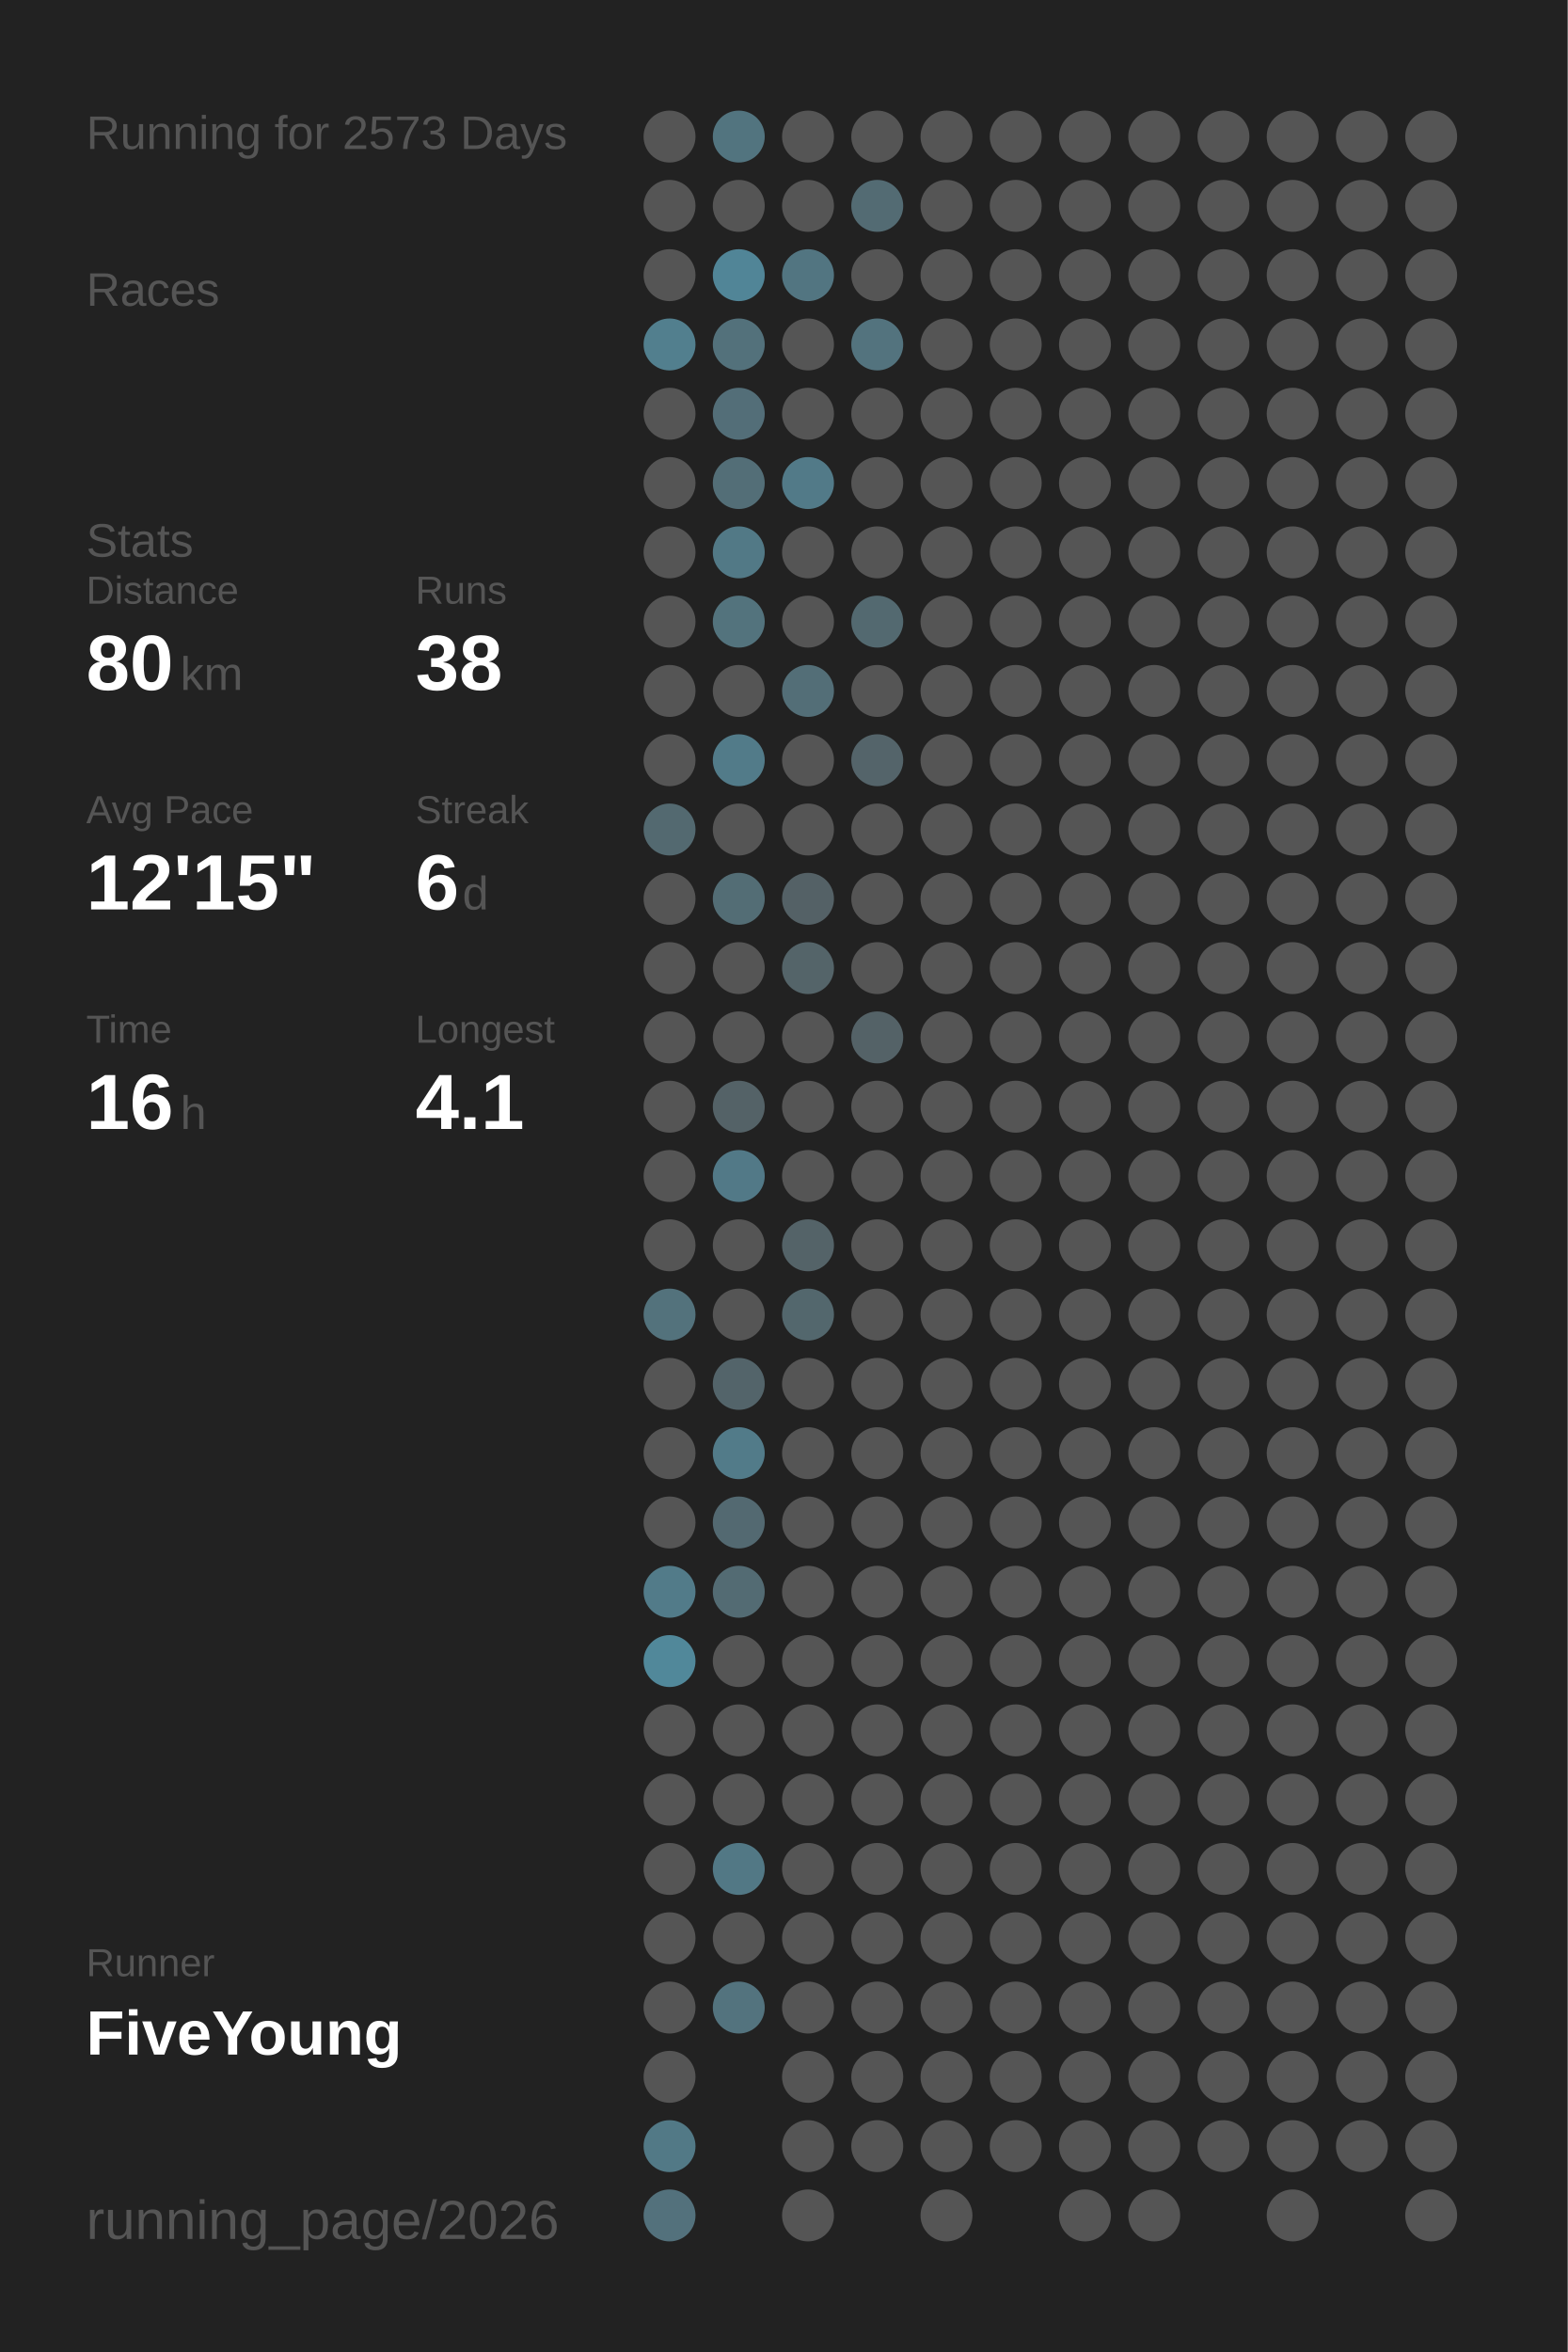
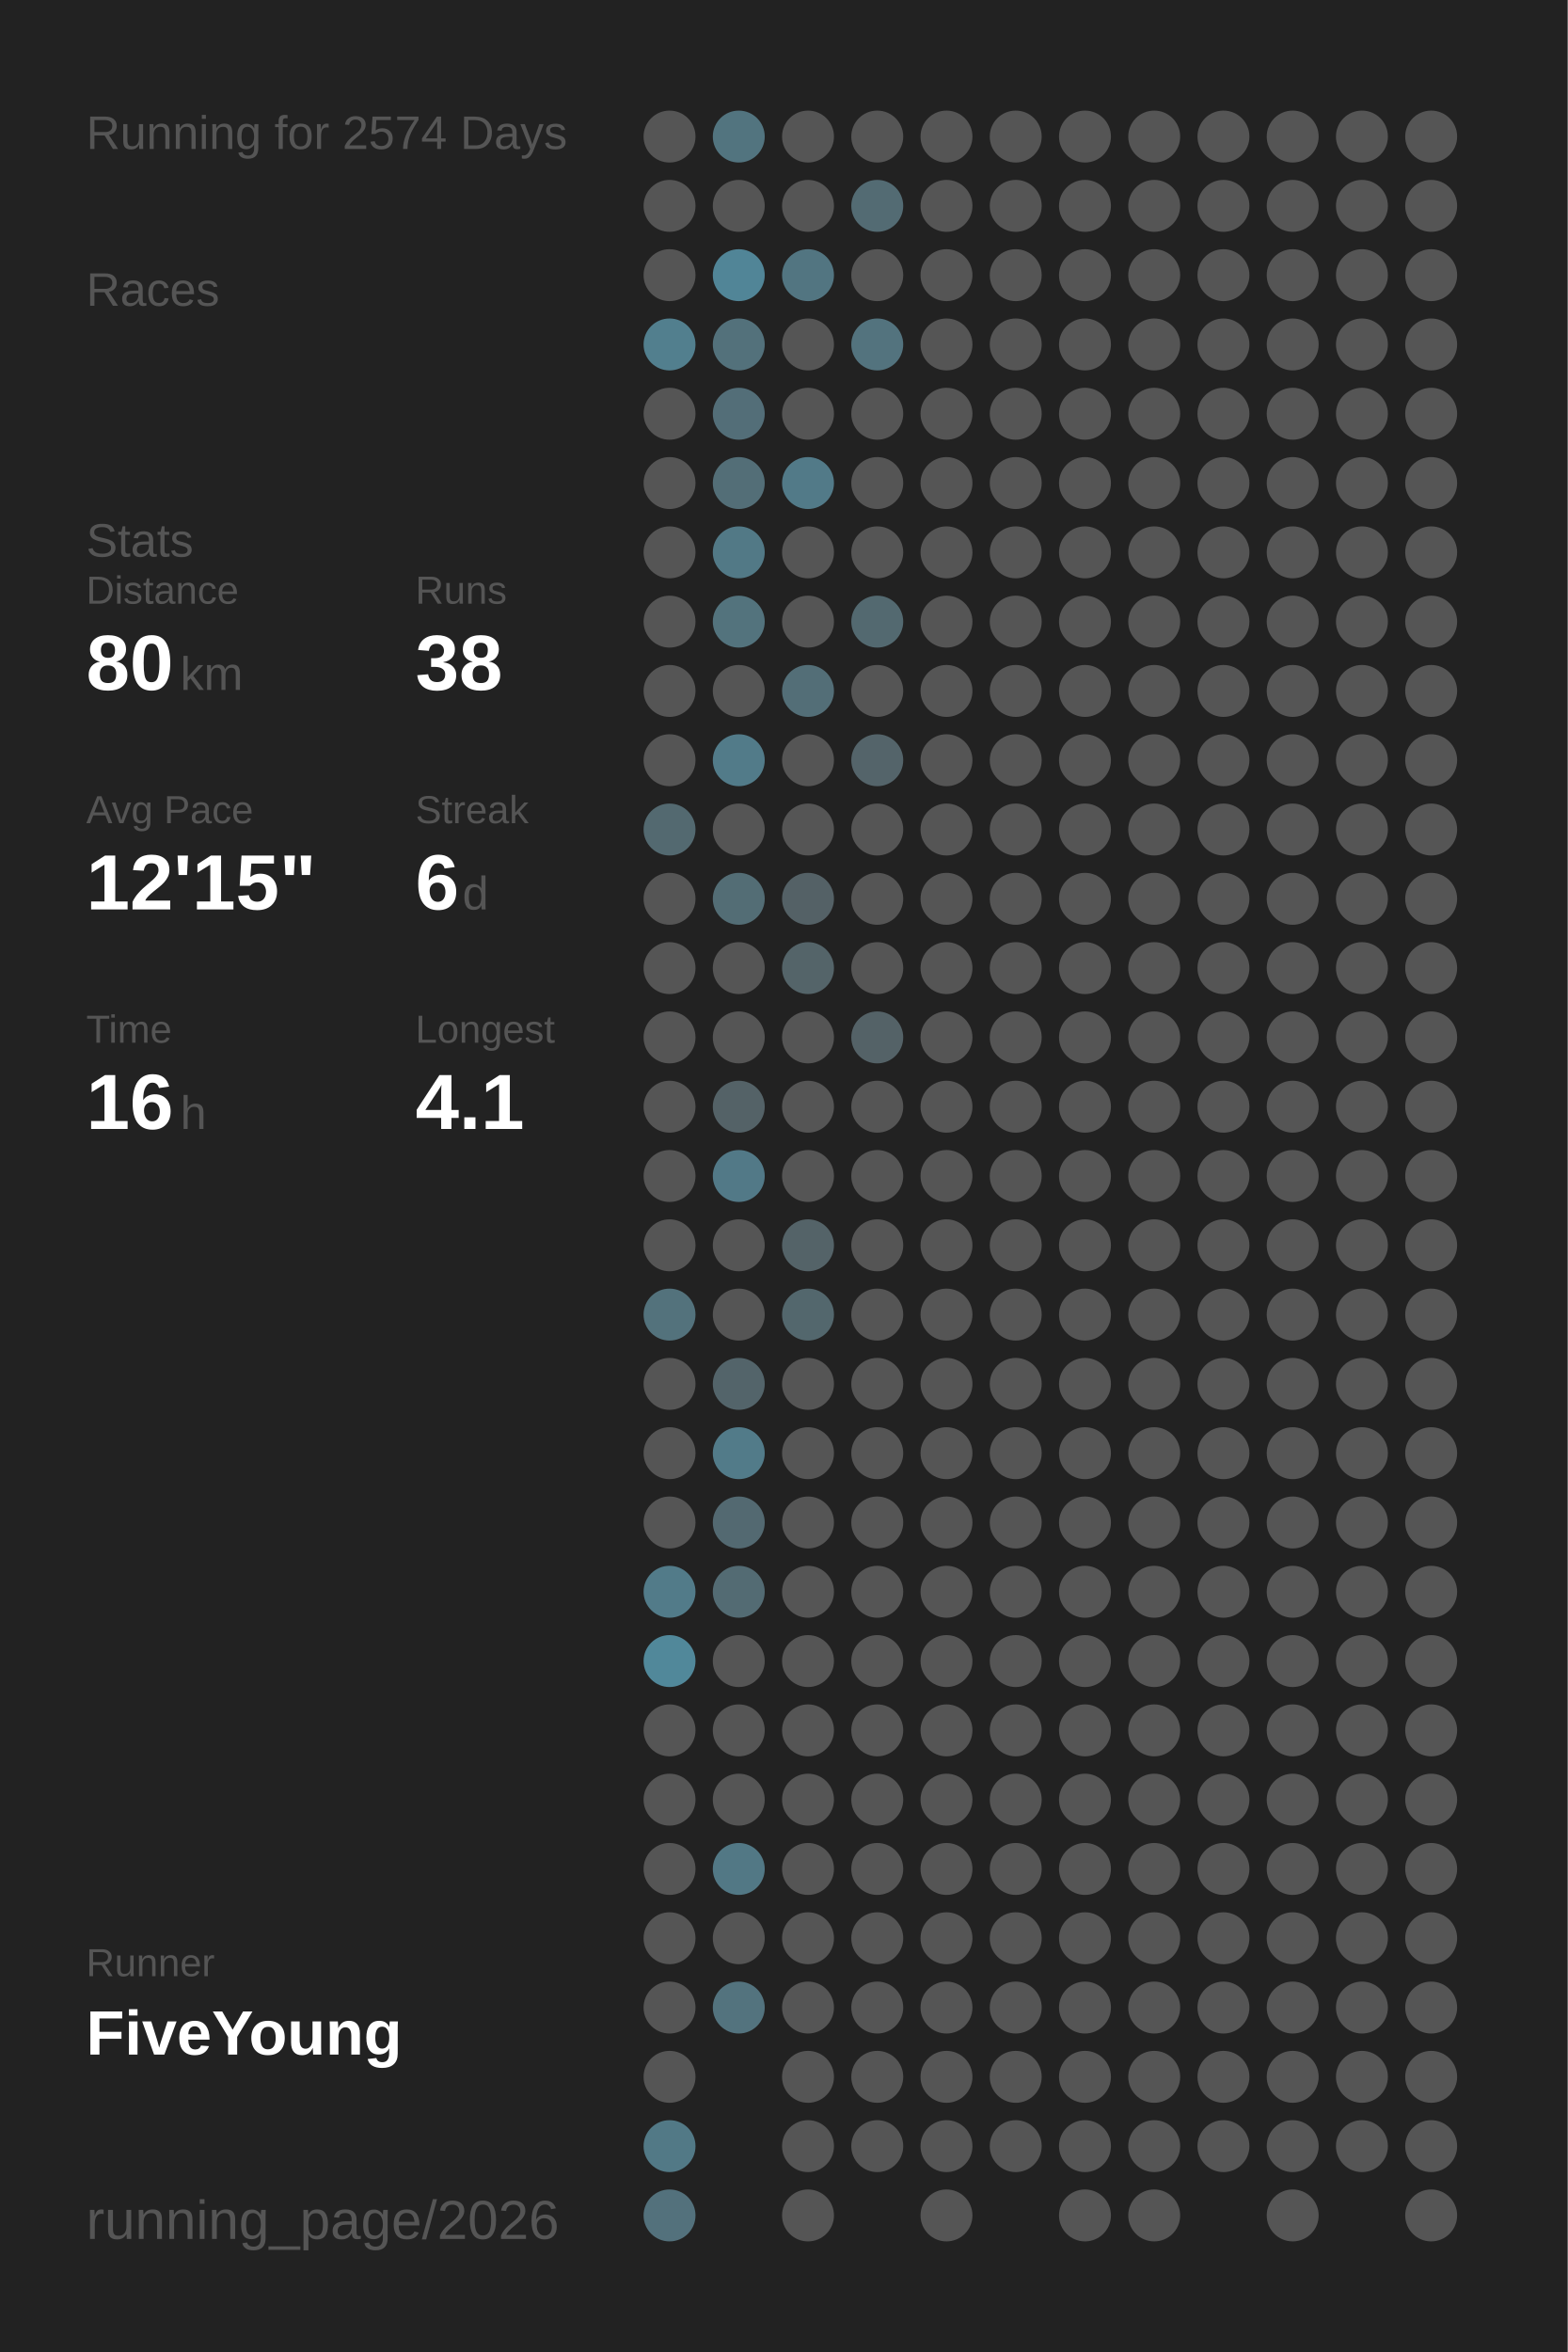
<svg xmlns="http://www.w3.org/2000/svg" baseProfile="full" height="300mm" version="1.1" viewBox="0,0,200,300" width="200mm">
  <defs />
  <rect fill="#222222" height="300" width="200" x="0" y="0" />
-   <text fill="#555555" style="font-size:6px; font-family:Arial;" x="11" y="19">Running for 2573 Days</text>
+   <text fill="#555555" style="font-size:6px; font-family:Arial;" x="11" y="19">Running for 2574 Days</text>
  <text fill="#555555" style="font-size:6px; font-family:Arial;" x="11" y="39">Races</text>
  <text fill="#555555" style="font-size:6px; font-family:Arial;" x="11" y="71">Stats</text>
  <text fill="#555555" style="font-size:5px; font-family:Arial;" x="11" y="77">Distance</text>
  <text fill="#FFFFFF" style="font-size:10px; font-family:Arial; font-weight:bold;" x="11" y="88">80</text>
  <text fill="#555555" style="font-size:6px; font-family:Arial;" x="23" y="88">km</text>
  <text fill="#555555" style="font-size:5px; font-family:Arial;" x="53" y="77">Runs</text>
  <text fill="#FFFFFF" style="font-size:10px; font-family:Arial; font-weight:bold;" x="53" y="88">38</text>
  <text fill="#555555" style="font-size:5px; font-family:Arial;" x="11" y="105">Avg Pace</text>
  <text fill="#FFFFFF" style="font-size:10px; font-family:Arial; font-weight:bold;" x="11" y="116">12'15"</text>
  <text fill="#555555" style="font-size:5px; font-family:Arial;" x="53" y="105">Streak</text>
  <text fill="#FFFFFF" style="font-size:10px; font-family:Arial; font-weight:bold;" x="53" y="116">6</text>
  <text fill="#555555" style="font-size:6px; font-family:Arial;" x="59" y="116">d</text>
  <text fill="#555555" style="font-size:5px; font-family:Arial;" x="11" y="133">Time</text>
  <text fill="#FFFFFF" style="font-size:10px; font-family:Arial; font-weight:bold;" x="11" y="144">16</text>
  <text fill="#555555" style="font-size:6px; font-family:Arial;" x="23" y="144">h</text>
  <text fill="#555555" style="font-size:5px; font-family:Arial;" x="53" y="133">Longest</text>
  <text fill="#FFFFFF" style="font-size:10px; font-family:Arial; font-weight:bold;" x="53" y="144">4.1</text>
  <text fill="#555555" style="font-size:5px; font-family:Arial;" x="11" y="252.065">Runner</text>
  <text fill="#FFFFFF" style="font-size:8px; font-family:Arial; font-weight:bold;" x="11" y="262.065">FiveYoung</text>
  <text fill="#555555" style="font-size:7px; font-family:Arial;" x="11" y="285.581">running_page/2026</text>
  <circle cx="85.417" cy="17.419" fill="#555555" r="3.312" />
  <circle cx="85.417" cy="26.258" fill="#555555" r="3.312" />
  <circle cx="85.417" cy="35.097" fill="#555555" r="3.312" />
  <circle cx="85.417" cy="43.935" fill="#527f8e" r="3.312" />
  <circle cx="85.417" cy="52.774" fill="#555555" r="3.312" />
  <circle cx="85.417" cy="61.613" fill="#555555" r="3.312" />
  <circle cx="85.417" cy="70.452" fill="#555555" r="3.312" />
  <circle cx="85.417" cy="79.29" fill="#555555" r="3.312" />
  <circle cx="85.417" cy="88.129" fill="#555555" r="3.312" />
  <circle cx="85.417" cy="96.968" fill="#555555" r="3.312" />
  <circle cx="85.417" cy="105.806" fill="#536970" r="3.312" />
  <circle cx="85.417" cy="114.645" fill="#555555" r="3.312" />
  <circle cx="85.417" cy="123.484" fill="#555555" r="3.312" />
  <circle cx="85.417" cy="132.323" fill="#555555" r="3.312" />
  <circle cx="85.417" cy="141.161" fill="#555555" r="3.312" />
  <circle cx="85.417" cy="150" fill="#555555" r="3.312" />
  <circle cx="85.417" cy="158.839" fill="#555555" r="3.312" />
  <circle cx="85.417" cy="167.677" fill="#53727c" r="3.312" />
  <circle cx="85.417" cy="176.516" fill="#555555" r="3.312" />
  <circle cx="85.417" cy="185.355" fill="#555555" r="3.312" />
  <circle cx="85.417" cy="194.194" fill="#555555" r="3.312" />
  <circle cx="85.417" cy="203.032" fill="#527b89" r="3.312" />
  <circle cx="85.417" cy="211.871" fill="#51889a" r="3.312" />
  <circle cx="85.417" cy="220.71" fill="#555555" r="3.312" />
  <circle cx="85.417" cy="229.548" fill="#555555" r="3.312" />
  <circle cx="85.417" cy="238.387" fill="#555555" r="3.312" />
  <circle cx="85.417" cy="247.226" fill="#555555" r="3.312" />
  <circle cx="85.417" cy="256.065" fill="#555555" r="3.312" />
  <circle cx="85.417" cy="264.903" fill="#555555" r="3.312" />
  <circle cx="85.417" cy="273.742" fill="#527986" r="3.312" />
  <circle cx="85.417" cy="282.581" fill="#53717c" r="3.312" />
  <circle cx="94.25" cy="17.419" fill="#52747f" r="3.312" />
  <circle cx="94.25" cy="26.258" fill="#555555" r="3.312" />
  <circle cx="94.25" cy="35.097" fill="#518597" r="3.312" />
  <circle cx="94.25" cy="43.935" fill="#53717b" r="3.312" />
  <circle cx="94.25" cy="52.774" fill="#536e78" r="3.312" />
  <circle cx="94.25" cy="61.613" fill="#536e77" r="3.312" />
  <circle cx="94.25" cy="70.452" fill="#527986" r="3.312" />
  <circle cx="94.25" cy="79.29" fill="#53737d" r="3.312" />
  <circle cx="94.25" cy="88.129" fill="#555555" r="3.312" />
  <circle cx="94.25" cy="96.968" fill="#527b89" r="3.312" />
  <circle cx="94.25" cy="105.806" fill="#555555" r="3.312" />
  <circle cx="94.25" cy="114.645" fill="#536d75" r="3.312" />
  <circle cx="94.25" cy="123.484" fill="#555555" r="3.312" />
  <circle cx="94.25" cy="132.323" fill="#555555" r="3.312" />
  <circle cx="94.25" cy="141.161" fill="#546267" r="3.312" />
  <circle cx="94.25" cy="150" fill="#527987" r="3.312" />
  <circle cx="94.25" cy="158.839" fill="#555555" r="3.312" />
  <circle cx="94.25" cy="167.677" fill="#555555" r="3.312" />
  <circle cx="94.25" cy="176.516" fill="#53646a" r="3.312" />
  <circle cx="94.25" cy="185.355" fill="#527b89" r="3.312" />
  <circle cx="94.25" cy="194.194" fill="#536971" r="3.312" />
  <circle cx="94.25" cy="203.032" fill="#536b73" r="3.312" />
  <circle cx="94.25" cy="211.871" fill="#555555" r="3.312" />
  <circle cx="94.25" cy="220.71" fill="#555555" r="3.312" />
  <circle cx="94.25" cy="229.548" fill="#555555" r="3.312" />
  <circle cx="94.25" cy="238.387" fill="#527885" r="3.312" />
  <circle cx="94.25" cy="247.226" fill="#555555" r="3.312" />
  <circle cx="94.25" cy="256.065" fill="#53737e" r="3.312" />
  <circle cx="103.083" cy="17.419" fill="#555555" r="3.312" />
  <circle cx="103.083" cy="26.258" fill="#555555" r="3.312" />
  <circle cx="103.083" cy="35.097" fill="#527581" r="3.312" />
  <circle cx="103.083" cy="43.935" fill="#555555" r="3.312" />
  <circle cx="103.083" cy="52.774" fill="#555555" r="3.312" />
  <circle cx="103.083" cy="61.613" fill="#527a88" r="3.312" />
  <circle cx="103.083" cy="70.452" fill="#555555" r="3.312" />
  <circle cx="103.083" cy="79.29" fill="#555555" r="3.312" />
  <circle cx="103.083" cy="88.129" fill="#536e77" r="3.312" />
  <circle cx="103.083" cy="96.968" fill="#555555" r="3.312" />
  <circle cx="103.083" cy="105.806" fill="#555555" r="3.312" />
  <circle cx="103.083" cy="114.645" fill="#546166" r="3.312" />
  <circle cx="103.083" cy="123.484" fill="#546469" r="3.312" />
  <circle cx="103.083" cy="132.323" fill="#555555" r="3.312" />
  <circle cx="103.083" cy="141.161" fill="#555555" r="3.312" />
  <circle cx="103.083" cy="150" fill="#555555" r="3.312" />
  <circle cx="103.083" cy="158.839" fill="#546368" r="3.312" />
  <circle cx="103.083" cy="167.677" fill="#53676d" r="3.312" />
  <circle cx="103.083" cy="176.516" fill="#555555" r="3.312" />
  <circle cx="103.083" cy="185.355" fill="#555555" r="3.312" />
  <circle cx="103.083" cy="194.194" fill="#555555" r="3.312" />
  <circle cx="103.083" cy="203.032" fill="#555555" r="3.312" />
  <circle cx="103.083" cy="211.871" fill="#555555" r="3.312" />
  <circle cx="103.083" cy="220.71" fill="#555555" r="3.312" />
  <circle cx="103.083" cy="229.548" fill="#555555" r="3.312" />
  <circle cx="103.083" cy="238.387" fill="#555555" r="3.312" />
  <circle cx="103.083" cy="247.226" fill="#555555" r="3.312" />
  <circle cx="103.083" cy="256.065" fill="#555555" r="3.312" />
  <circle cx="103.083" cy="264.903" fill="#555555" r="3.312" />
  <circle cx="103.083" cy="273.742" fill="#555555" r="3.312" />
  <circle cx="103.083" cy="282.581" fill="#555555" r="3.312" />
  <circle cx="111.917" cy="17.419" fill="#555555" r="3.312" />
  <circle cx="111.917" cy="26.258" fill="#536b73" r="3.312" />
  <circle cx="111.917" cy="35.097" fill="#555555" r="3.312" />
  <circle cx="111.917" cy="43.935" fill="#53737e" r="3.312" />
  <circle cx="111.917" cy="52.774" fill="#555555" r="3.312" />
  <circle cx="111.917" cy="61.613" fill="#555555" r="3.312" />
  <circle cx="111.917" cy="70.452" fill="#555555" r="3.312" />
  <circle cx="111.917" cy="79.29" fill="#536970" r="3.312" />
  <circle cx="111.917" cy="88.129" fill="#555555" r="3.312" />
  <circle cx="111.917" cy="96.968" fill="#54646a" r="3.312" />
  <circle cx="111.917" cy="105.806" fill="#555555" r="3.312" />
  <circle cx="111.917" cy="114.645" fill="#555555" r="3.312" />
  <circle cx="111.917" cy="123.484" fill="#555555" r="3.312" />
  <circle cx="111.917" cy="132.323" fill="#546267" r="3.312" />
  <circle cx="111.917" cy="141.161" fill="#555555" r="3.312" />
  <circle cx="111.917" cy="150" fill="#555555" r="3.312" />
  <circle cx="111.917" cy="158.839" fill="#555555" r="3.312" />
  <circle cx="111.917" cy="167.677" fill="#555555" r="3.312" />
  <circle cx="111.917" cy="176.516" fill="#555555" r="3.312" />
  <circle cx="111.917" cy="185.355" fill="#555555" r="3.312" />
  <circle cx="111.917" cy="194.194" fill="#555555" r="3.312" />
  <circle cx="111.917" cy="203.032" fill="#555555" r="3.312" />
  <circle cx="111.917" cy="211.871" fill="#555555" r="3.312" />
  <circle cx="111.917" cy="220.71" fill="#555555" r="3.312" />
  <circle cx="111.917" cy="229.548" fill="#555555" r="3.312" />
  <circle cx="111.917" cy="238.387" fill="#555555" r="3.312" />
  <circle cx="111.917" cy="247.226" fill="#555555" r="3.312" />
  <circle cx="111.917" cy="256.065" fill="#555555" r="3.312" />
  <circle cx="111.917" cy="264.903" fill="#555555" r="3.312" />
  <circle cx="111.917" cy="273.742" fill="#555555" r="3.312" />
  <circle cx="120.75" cy="17.419" fill="#555555" r="3.312" />
  <circle cx="120.75" cy="26.258" fill="#555555" r="3.312" />
  <circle cx="120.75" cy="35.097" fill="#555555" r="3.312" />
  <circle cx="120.75" cy="43.935" fill="#555555" r="3.312" />
  <circle cx="120.75" cy="52.774" fill="#555555" r="3.312" />
  <circle cx="120.75" cy="61.613" fill="#555555" r="3.312" />
  <circle cx="120.75" cy="70.452" fill="#555555" r="3.312" />
  <circle cx="120.75" cy="79.29" fill="#555555" r="3.312" />
  <circle cx="120.75" cy="88.129" fill="#555555" r="3.312" />
  <circle cx="120.75" cy="96.968" fill="#555555" r="3.312" />
  <circle cx="120.75" cy="105.806" fill="#555555" r="3.312" />
  <circle cx="120.75" cy="114.645" fill="#555555" r="3.312" />
  <circle cx="120.75" cy="123.484" fill="#555555" r="3.312" />
  <circle cx="120.75" cy="132.323" fill="#555555" r="3.312" />
  <circle cx="120.75" cy="141.161" fill="#555555" r="3.312" />
  <circle cx="120.75" cy="150" fill="#555555" r="3.312" />
  <circle cx="120.75" cy="158.839" fill="#555555" r="3.312" />
  <circle cx="120.75" cy="167.677" fill="#555555" r="3.312" />
  <circle cx="120.75" cy="176.516" fill="#555555" r="3.312" />
  <circle cx="120.75" cy="185.355" fill="#555555" r="3.312" />
  <circle cx="120.75" cy="194.194" fill="#555555" r="3.312" />
  <circle cx="120.75" cy="203.032" fill="#555555" r="3.312" />
  <circle cx="120.75" cy="211.871" fill="#555555" r="3.312" />
  <circle cx="120.75" cy="220.71" fill="#555555" r="3.312" />
  <circle cx="120.75" cy="229.548" fill="#555555" r="3.312" />
  <circle cx="120.75" cy="238.387" fill="#555555" r="3.312" />
  <circle cx="120.75" cy="247.226" fill="#555555" r="3.312" />
  <circle cx="120.75" cy="256.065" fill="#555555" r="3.312" />
  <circle cx="120.75" cy="264.903" fill="#555555" r="3.312" />
  <circle cx="120.75" cy="273.742" fill="#555555" r="3.312" />
  <circle cx="120.75" cy="282.581" fill="#555555" r="3.312" />
  <circle cx="129.583" cy="17.419" fill="#555555" r="3.312" />
  <circle cx="129.583" cy="26.258" fill="#555555" r="3.312" />
  <circle cx="129.583" cy="35.097" fill="#555555" r="3.312" />
  <circle cx="129.583" cy="43.935" fill="#555555" r="3.312" />
  <circle cx="129.583" cy="52.774" fill="#555555" r="3.312" />
  <circle cx="129.583" cy="61.613" fill="#555555" r="3.312" />
  <circle cx="129.583" cy="70.452" fill="#555555" r="3.312" />
  <circle cx="129.583" cy="79.29" fill="#555555" r="3.312" />
  <circle cx="129.583" cy="88.129" fill="#555555" r="3.312" />
  <circle cx="129.583" cy="96.968" fill="#555555" r="3.312" />
  <circle cx="129.583" cy="105.806" fill="#555555" r="3.312" />
  <circle cx="129.583" cy="114.645" fill="#555555" r="3.312" />
  <circle cx="129.583" cy="123.484" fill="#555555" r="3.312" />
  <circle cx="129.583" cy="132.323" fill="#555555" r="3.312" />
  <circle cx="129.583" cy="141.161" fill="#555555" r="3.312" />
  <circle cx="129.583" cy="150" fill="#555555" r="3.312" />
  <circle cx="129.583" cy="158.839" fill="#555555" r="3.312" />
  <circle cx="129.583" cy="167.677" fill="#555555" r="3.312" />
  <circle cx="129.583" cy="176.516" fill="#555555" r="3.312" />
  <circle cx="129.583" cy="185.355" fill="#555555" r="3.312" />
  <circle cx="129.583" cy="194.194" fill="#555555" r="3.312" />
  <circle cx="129.583" cy="203.032" fill="#555555" r="3.312" />
  <circle cx="129.583" cy="211.871" fill="#555555" r="3.312" />
  <circle cx="129.583" cy="220.71" fill="#555555" r="3.312" />
  <circle cx="129.583" cy="229.548" fill="#555555" r="3.312" />
  <circle cx="129.583" cy="238.387" fill="#555555" r="3.312" />
  <circle cx="129.583" cy="247.226" fill="#555555" r="3.312" />
  <circle cx="129.583" cy="256.065" fill="#555555" r="3.312" />
  <circle cx="129.583" cy="264.903" fill="#555555" r="3.312" />
  <circle cx="129.583" cy="273.742" fill="#555555" r="3.312" />
  <circle cx="138.417" cy="17.419" fill="#555555" r="3.312" />
  <circle cx="138.417" cy="26.258" fill="#555555" r="3.312" />
  <circle cx="138.417" cy="35.097" fill="#555555" r="3.312" />
  <circle cx="138.417" cy="43.935" fill="#555555" r="3.312" />
  <circle cx="138.417" cy="52.774" fill="#555555" r="3.312" />
  <circle cx="138.417" cy="61.613" fill="#555555" r="3.312" />
  <circle cx="138.417" cy="70.452" fill="#555555" r="3.312" />
  <circle cx="138.417" cy="79.29" fill="#555555" r="3.312" />
  <circle cx="138.417" cy="88.129" fill="#555555" r="3.312" />
  <circle cx="138.417" cy="96.968" fill="#555555" r="3.312" />
  <circle cx="138.417" cy="105.806" fill="#555555" r="3.312" />
  <circle cx="138.417" cy="114.645" fill="#555555" r="3.312" />
  <circle cx="138.417" cy="123.484" fill="#555555" r="3.312" />
  <circle cx="138.417" cy="132.323" fill="#555555" r="3.312" />
  <circle cx="138.417" cy="141.161" fill="#555555" r="3.312" />
  <circle cx="138.417" cy="150" fill="#555555" r="3.312" />
  <circle cx="138.417" cy="158.839" fill="#555555" r="3.312" />
  <circle cx="138.417" cy="167.677" fill="#555555" r="3.312" />
  <circle cx="138.417" cy="176.516" fill="#555555" r="3.312" />
  <circle cx="138.417" cy="185.355" fill="#555555" r="3.312" />
  <circle cx="138.417" cy="194.194" fill="#555555" r="3.312" />
  <circle cx="138.417" cy="203.032" fill="#555555" r="3.312" />
  <circle cx="138.417" cy="211.871" fill="#555555" r="3.312" />
  <circle cx="138.417" cy="220.71" fill="#555555" r="3.312" />
  <circle cx="138.417" cy="229.548" fill="#555555" r="3.312" />
  <circle cx="138.417" cy="238.387" fill="#555555" r="3.312" />
  <circle cx="138.417" cy="247.226" fill="#555555" r="3.312" />
  <circle cx="138.417" cy="256.065" fill="#555555" r="3.312" />
  <circle cx="138.417" cy="264.903" fill="#555555" r="3.312" />
  <circle cx="138.417" cy="273.742" fill="#555555" r="3.312" />
  <circle cx="138.417" cy="282.581" fill="#555555" r="3.312" />
  <circle cx="147.25" cy="17.419" fill="#555555" r="3.312" />
  <circle cx="147.25" cy="26.258" fill="#555555" r="3.312" />
  <circle cx="147.25" cy="35.097" fill="#555555" r="3.312" />
  <circle cx="147.25" cy="43.935" fill="#555555" r="3.312" />
  <circle cx="147.25" cy="52.774" fill="#555555" r="3.312" />
  <circle cx="147.25" cy="61.613" fill="#555555" r="3.312" />
  <circle cx="147.25" cy="70.452" fill="#555555" r="3.312" />
  <circle cx="147.25" cy="79.29" fill="#555555" r="3.312" />
  <circle cx="147.25" cy="88.129" fill="#555555" r="3.312" />
  <circle cx="147.25" cy="96.968" fill="#555555" r="3.312" />
  <circle cx="147.25" cy="105.806" fill="#555555" r="3.312" />
  <circle cx="147.25" cy="114.645" fill="#555555" r="3.312" />
  <circle cx="147.25" cy="123.484" fill="#555555" r="3.312" />
  <circle cx="147.25" cy="132.323" fill="#555555" r="3.312" />
  <circle cx="147.25" cy="141.161" fill="#555555" r="3.312" />
  <circle cx="147.25" cy="150" fill="#555555" r="3.312" />
  <circle cx="147.25" cy="158.839" fill="#555555" r="3.312" />
  <circle cx="147.25" cy="167.677" fill="#555555" r="3.312" />
  <circle cx="147.25" cy="176.516" fill="#555555" r="3.312" />
  <circle cx="147.25" cy="185.355" fill="#555555" r="3.312" />
  <circle cx="147.25" cy="194.194" fill="#555555" r="3.312" />
  <circle cx="147.25" cy="203.032" fill="#555555" r="3.312" />
  <circle cx="147.25" cy="211.871" fill="#555555" r="3.312" />
  <circle cx="147.25" cy="220.71" fill="#555555" r="3.312" />
  <circle cx="147.25" cy="229.548" fill="#555555" r="3.312" />
  <circle cx="147.25" cy="238.387" fill="#555555" r="3.312" />
  <circle cx="147.25" cy="247.226" fill="#555555" r="3.312" />
  <circle cx="147.25" cy="256.065" fill="#555555" r="3.312" />
  <circle cx="147.25" cy="264.903" fill="#555555" r="3.312" />
  <circle cx="147.25" cy="273.742" fill="#555555" r="3.312" />
  <circle cx="147.25" cy="282.581" fill="#555555" r="3.312" />
  <circle cx="156.083" cy="17.419" fill="#555555" r="3.312" />
  <circle cx="156.083" cy="26.258" fill="#555555" r="3.312" />
  <circle cx="156.083" cy="35.097" fill="#555555" r="3.312" />
  <circle cx="156.083" cy="43.935" fill="#555555" r="3.312" />
  <circle cx="156.083" cy="52.774" fill="#555555" r="3.312" />
  <circle cx="156.083" cy="61.613" fill="#555555" r="3.312" />
  <circle cx="156.083" cy="70.452" fill="#555555" r="3.312" />
  <circle cx="156.083" cy="79.29" fill="#555555" r="3.312" />
  <circle cx="156.083" cy="88.129" fill="#555555" r="3.312" />
  <circle cx="156.083" cy="96.968" fill="#555555" r="3.312" />
  <circle cx="156.083" cy="105.806" fill="#555555" r="3.312" />
  <circle cx="156.083" cy="114.645" fill="#555555" r="3.312" />
  <circle cx="156.083" cy="123.484" fill="#555555" r="3.312" />
  <circle cx="156.083" cy="132.323" fill="#555555" r="3.312" />
  <circle cx="156.083" cy="141.161" fill="#555555" r="3.312" />
  <circle cx="156.083" cy="150" fill="#555555" r="3.312" />
  <circle cx="156.083" cy="158.839" fill="#555555" r="3.312" />
  <circle cx="156.083" cy="167.677" fill="#555555" r="3.312" />
  <circle cx="156.083" cy="176.516" fill="#555555" r="3.312" />
  <circle cx="156.083" cy="185.355" fill="#555555" r="3.312" />
  <circle cx="156.083" cy="194.194" fill="#555555" r="3.312" />
  <circle cx="156.083" cy="203.032" fill="#555555" r="3.312" />
  <circle cx="156.083" cy="211.871" fill="#555555" r="3.312" />
  <circle cx="156.083" cy="220.71" fill="#555555" r="3.312" />
  <circle cx="156.083" cy="229.548" fill="#555555" r="3.312" />
  <circle cx="156.083" cy="238.387" fill="#555555" r="3.312" />
  <circle cx="156.083" cy="247.226" fill="#555555" r="3.312" />
  <circle cx="156.083" cy="256.065" fill="#555555" r="3.312" />
  <circle cx="156.083" cy="264.903" fill="#555555" r="3.312" />
  <circle cx="156.083" cy="273.742" fill="#555555" r="3.312" />
  <circle cx="164.917" cy="17.419" fill="#555555" r="3.312" />
  <circle cx="164.917" cy="26.258" fill="#555555" r="3.312" />
  <circle cx="164.917" cy="35.097" fill="#555555" r="3.312" />
  <circle cx="164.917" cy="43.935" fill="#555555" r="3.312" />
  <circle cx="164.917" cy="52.774" fill="#555555" r="3.312" />
  <circle cx="164.917" cy="61.613" fill="#555555" r="3.312" />
  <circle cx="164.917" cy="70.452" fill="#555555" r="3.312" />
  <circle cx="164.917" cy="79.29" fill="#555555" r="3.312" />
  <circle cx="164.917" cy="88.129" fill="#555555" r="3.312" />
  <circle cx="164.917" cy="96.968" fill="#555555" r="3.312" />
  <circle cx="164.917" cy="105.806" fill="#555555" r="3.312" />
  <circle cx="164.917" cy="114.645" fill="#555555" r="3.312" />
  <circle cx="164.917" cy="123.484" fill="#555555" r="3.312" />
  <circle cx="164.917" cy="132.323" fill="#555555" r="3.312" />
  <circle cx="164.917" cy="141.161" fill="#555555" r="3.312" />
  <circle cx="164.917" cy="150" fill="#555555" r="3.312" />
  <circle cx="164.917" cy="158.839" fill="#555555" r="3.312" />
  <circle cx="164.917" cy="167.677" fill="#555555" r="3.312" />
  <circle cx="164.917" cy="176.516" fill="#555555" r="3.312" />
  <circle cx="164.917" cy="185.355" fill="#555555" r="3.312" />
  <circle cx="164.917" cy="194.194" fill="#555555" r="3.312" />
  <circle cx="164.917" cy="203.032" fill="#555555" r="3.312" />
  <circle cx="164.917" cy="211.871" fill="#555555" r="3.312" />
  <circle cx="164.917" cy="220.71" fill="#555555" r="3.312" />
  <circle cx="164.917" cy="229.548" fill="#555555" r="3.312" />
  <circle cx="164.917" cy="238.387" fill="#555555" r="3.312" />
  <circle cx="164.917" cy="247.226" fill="#555555" r="3.312" />
  <circle cx="164.917" cy="256.065" fill="#555555" r="3.312" />
  <circle cx="164.917" cy="264.903" fill="#555555" r="3.312" />
  <circle cx="164.917" cy="273.742" fill="#555555" r="3.312" />
  <circle cx="164.917" cy="282.581" fill="#555555" r="3.312" />
  <circle cx="173.75" cy="17.419" fill="#555555" r="3.312" />
  <circle cx="173.75" cy="26.258" fill="#555555" r="3.312" />
  <circle cx="173.75" cy="35.097" fill="#555555" r="3.312" />
  <circle cx="173.75" cy="43.935" fill="#555555" r="3.312" />
  <circle cx="173.75" cy="52.774" fill="#555555" r="3.312" />
  <circle cx="173.75" cy="61.613" fill="#555555" r="3.312" />
  <circle cx="173.75" cy="70.452" fill="#555555" r="3.312" />
  <circle cx="173.75" cy="79.29" fill="#555555" r="3.312" />
  <circle cx="173.75" cy="88.129" fill="#555555" r="3.312" />
  <circle cx="173.75" cy="96.968" fill="#555555" r="3.312" />
  <circle cx="173.75" cy="105.806" fill="#555555" r="3.312" />
  <circle cx="173.75" cy="114.645" fill="#555555" r="3.312" />
  <circle cx="173.75" cy="123.484" fill="#555555" r="3.312" />
  <circle cx="173.75" cy="132.323" fill="#555555" r="3.312" />
  <circle cx="173.75" cy="141.161" fill="#555555" r="3.312" />
  <circle cx="173.75" cy="150" fill="#555555" r="3.312" />
  <circle cx="173.75" cy="158.839" fill="#555555" r="3.312" />
  <circle cx="173.75" cy="167.677" fill="#555555" r="3.312" />
  <circle cx="173.75" cy="176.516" fill="#555555" r="3.312" />
  <circle cx="173.75" cy="185.355" fill="#555555" r="3.312" />
  <circle cx="173.75" cy="194.194" fill="#555555" r="3.312" />
  <circle cx="173.75" cy="203.032" fill="#555555" r="3.312" />
  <circle cx="173.75" cy="211.871" fill="#555555" r="3.312" />
  <circle cx="173.75" cy="220.71" fill="#555555" r="3.312" />
  <circle cx="173.75" cy="229.548" fill="#555555" r="3.312" />
  <circle cx="173.75" cy="238.387" fill="#555555" r="3.312" />
  <circle cx="173.75" cy="247.226" fill="#555555" r="3.312" />
  <circle cx="173.75" cy="256.065" fill="#555555" r="3.312" />
  <circle cx="173.75" cy="264.903" fill="#555555" r="3.312" />
  <circle cx="173.75" cy="273.742" fill="#555555" r="3.312" />
  <circle cx="182.583" cy="17.419" fill="#555555" r="3.312" />
  <circle cx="182.583" cy="26.258" fill="#555555" r="3.312" />
  <circle cx="182.583" cy="35.097" fill="#555555" r="3.312" />
  <circle cx="182.583" cy="43.935" fill="#555555" r="3.312" />
  <circle cx="182.583" cy="52.774" fill="#555555" r="3.312" />
  <circle cx="182.583" cy="61.613" fill="#555555" r="3.312" />
  <circle cx="182.583" cy="70.452" fill="#555555" r="3.312" />
  <circle cx="182.583" cy="79.29" fill="#555555" r="3.312" />
  <circle cx="182.583" cy="88.129" fill="#555555" r="3.312" />
  <circle cx="182.583" cy="96.968" fill="#555555" r="3.312" />
  <circle cx="182.583" cy="105.806" fill="#555555" r="3.312" />
  <circle cx="182.583" cy="114.645" fill="#555555" r="3.312" />
  <circle cx="182.583" cy="123.484" fill="#555555" r="3.312" />
  <circle cx="182.583" cy="132.323" fill="#555555" r="3.312" />
  <circle cx="182.583" cy="141.161" fill="#555555" r="3.312" />
  <circle cx="182.583" cy="150" fill="#555555" r="3.312" />
  <circle cx="182.583" cy="158.839" fill="#555555" r="3.312" />
  <circle cx="182.583" cy="167.677" fill="#555555" r="3.312" />
  <circle cx="182.583" cy="176.516" fill="#555555" r="3.312" />
  <circle cx="182.583" cy="185.355" fill="#555555" r="3.312" />
  <circle cx="182.583" cy="194.194" fill="#555555" r="3.312" />
  <circle cx="182.583" cy="203.032" fill="#555555" r="3.312" />
  <circle cx="182.583" cy="211.871" fill="#555555" r="3.312" />
  <circle cx="182.583" cy="220.71" fill="#555555" r="3.312" />
  <circle cx="182.583" cy="229.548" fill="#555555" r="3.312" />
  <circle cx="182.583" cy="238.387" fill="#555555" r="3.312" />
  <circle cx="182.583" cy="247.226" fill="#555555" r="3.312" />
  <circle cx="182.583" cy="256.065" fill="#555555" r="3.312" />
  <circle cx="182.583" cy="264.903" fill="#555555" r="3.312" />
  <circle cx="182.583" cy="273.742" fill="#555555" r="3.312" />
  <circle cx="182.583" cy="282.581" fill="#555555" r="3.312" />
</svg>
